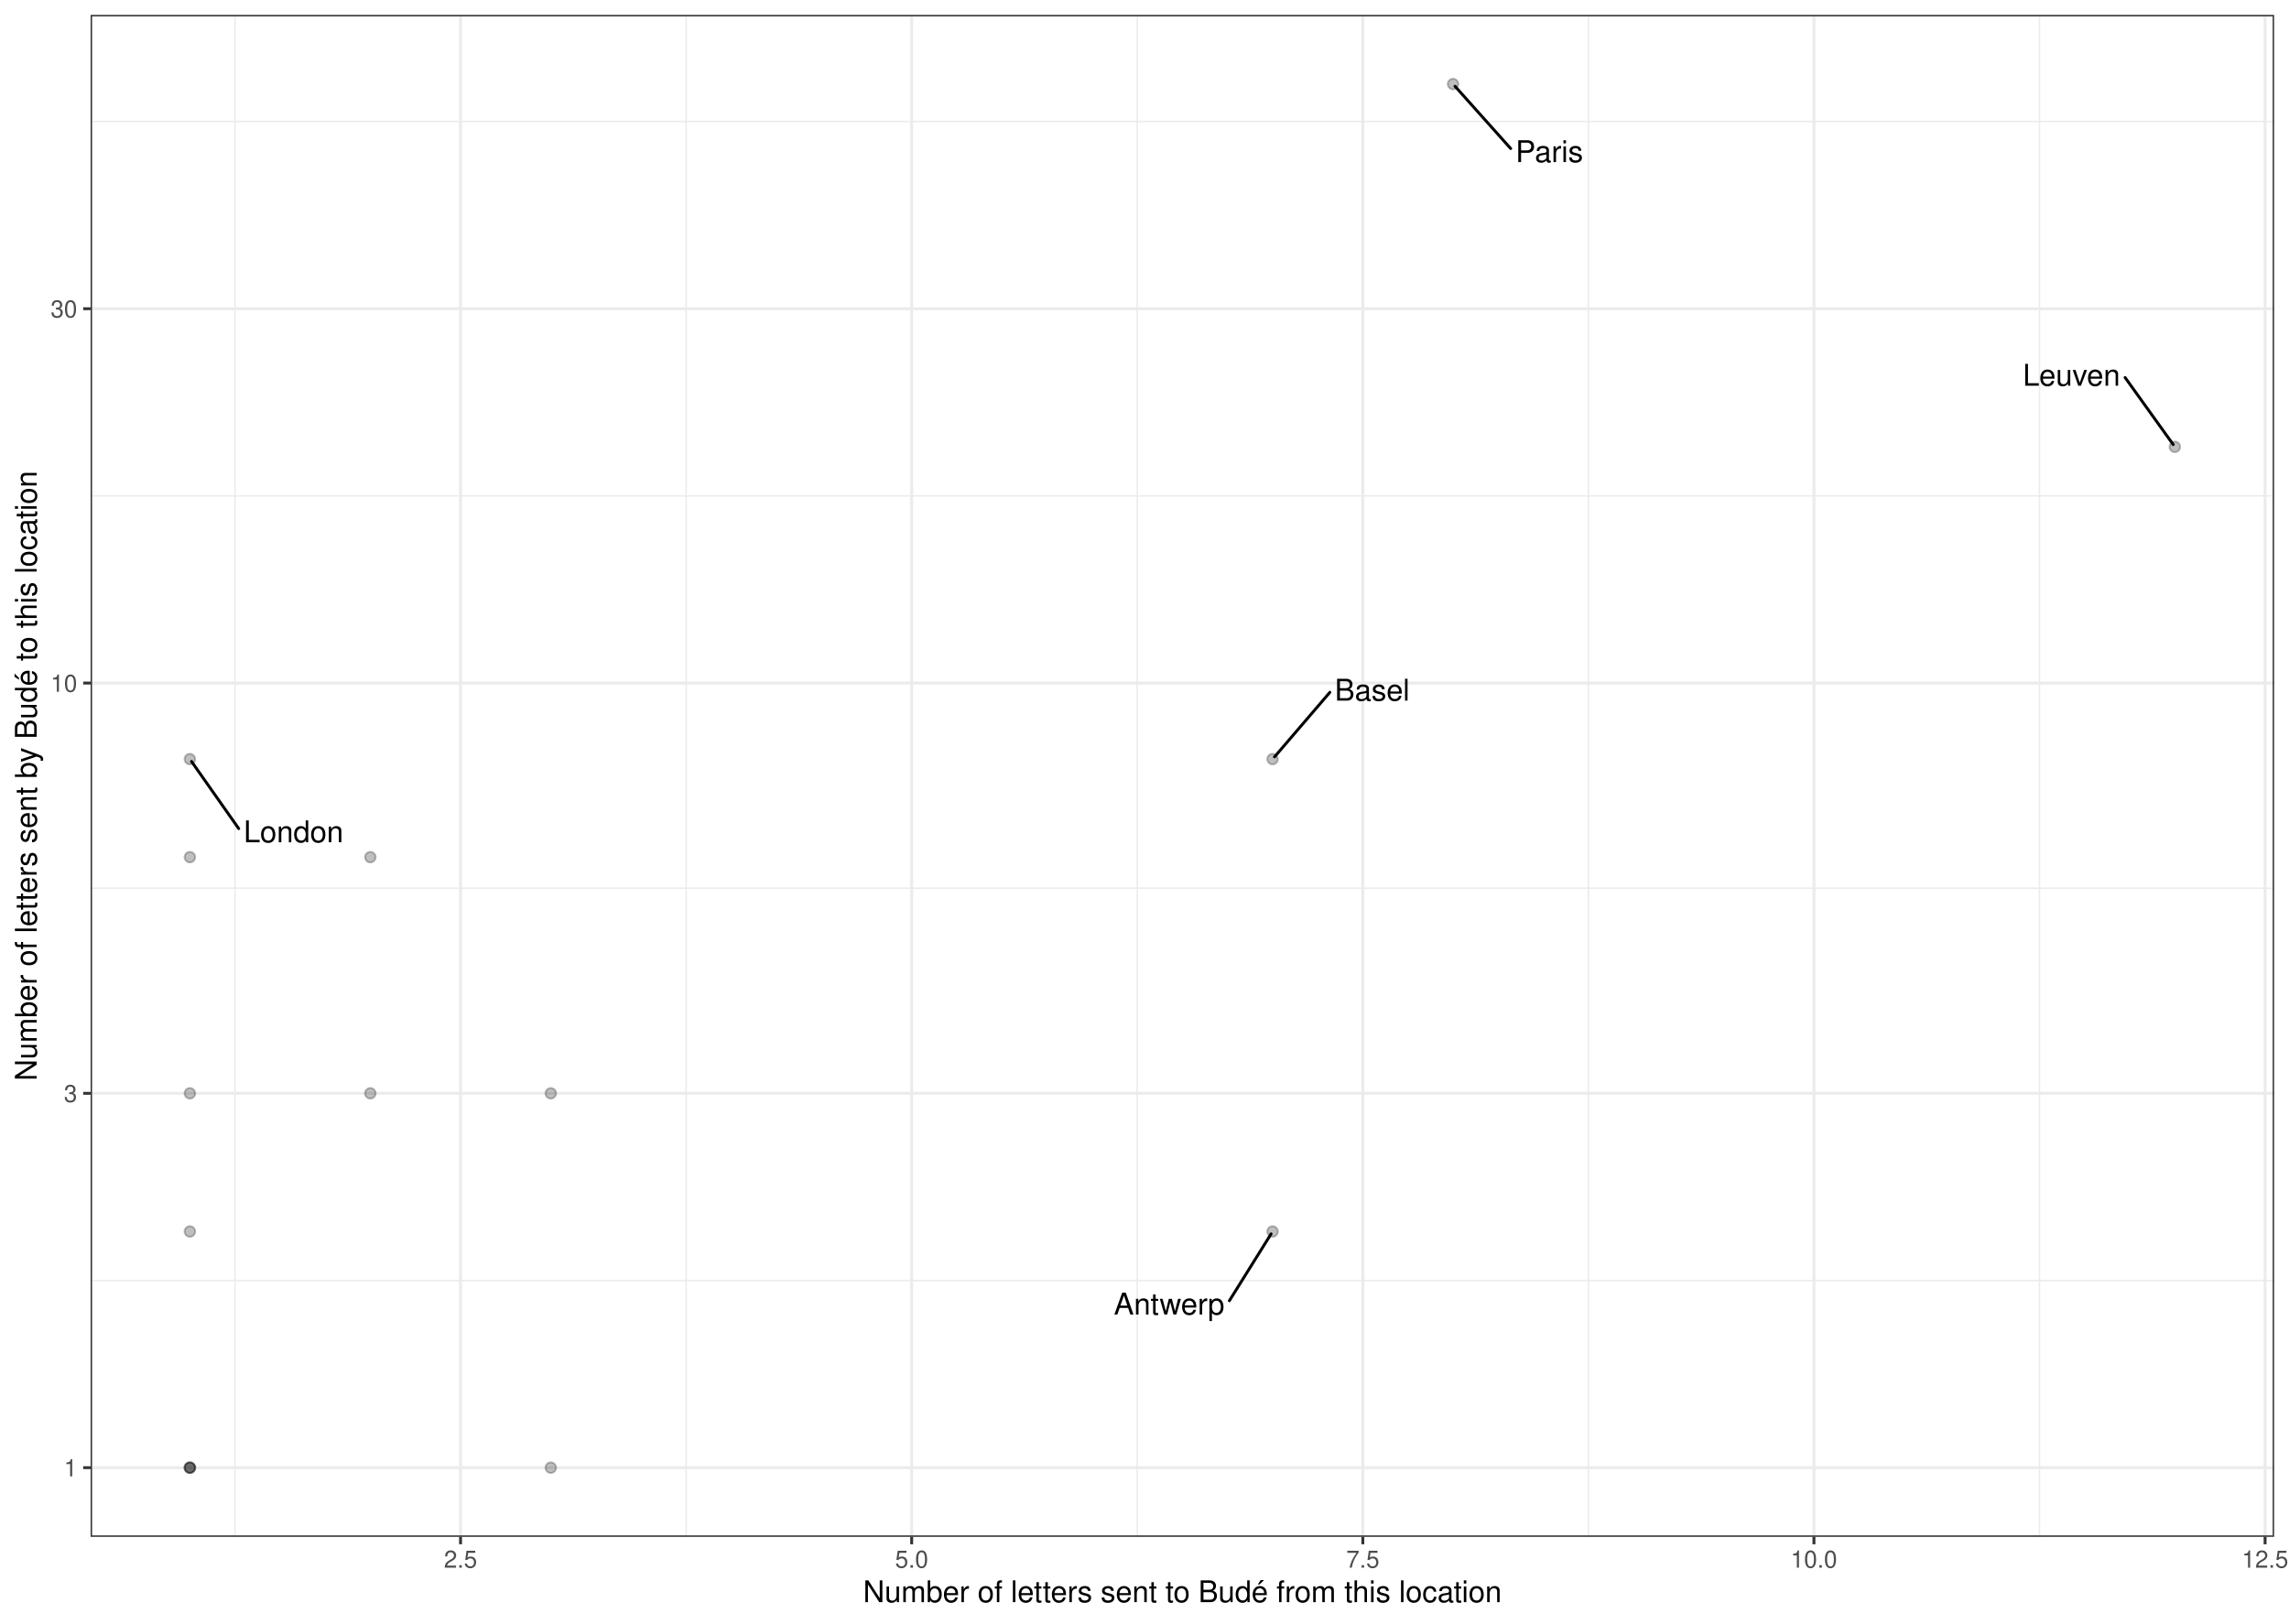
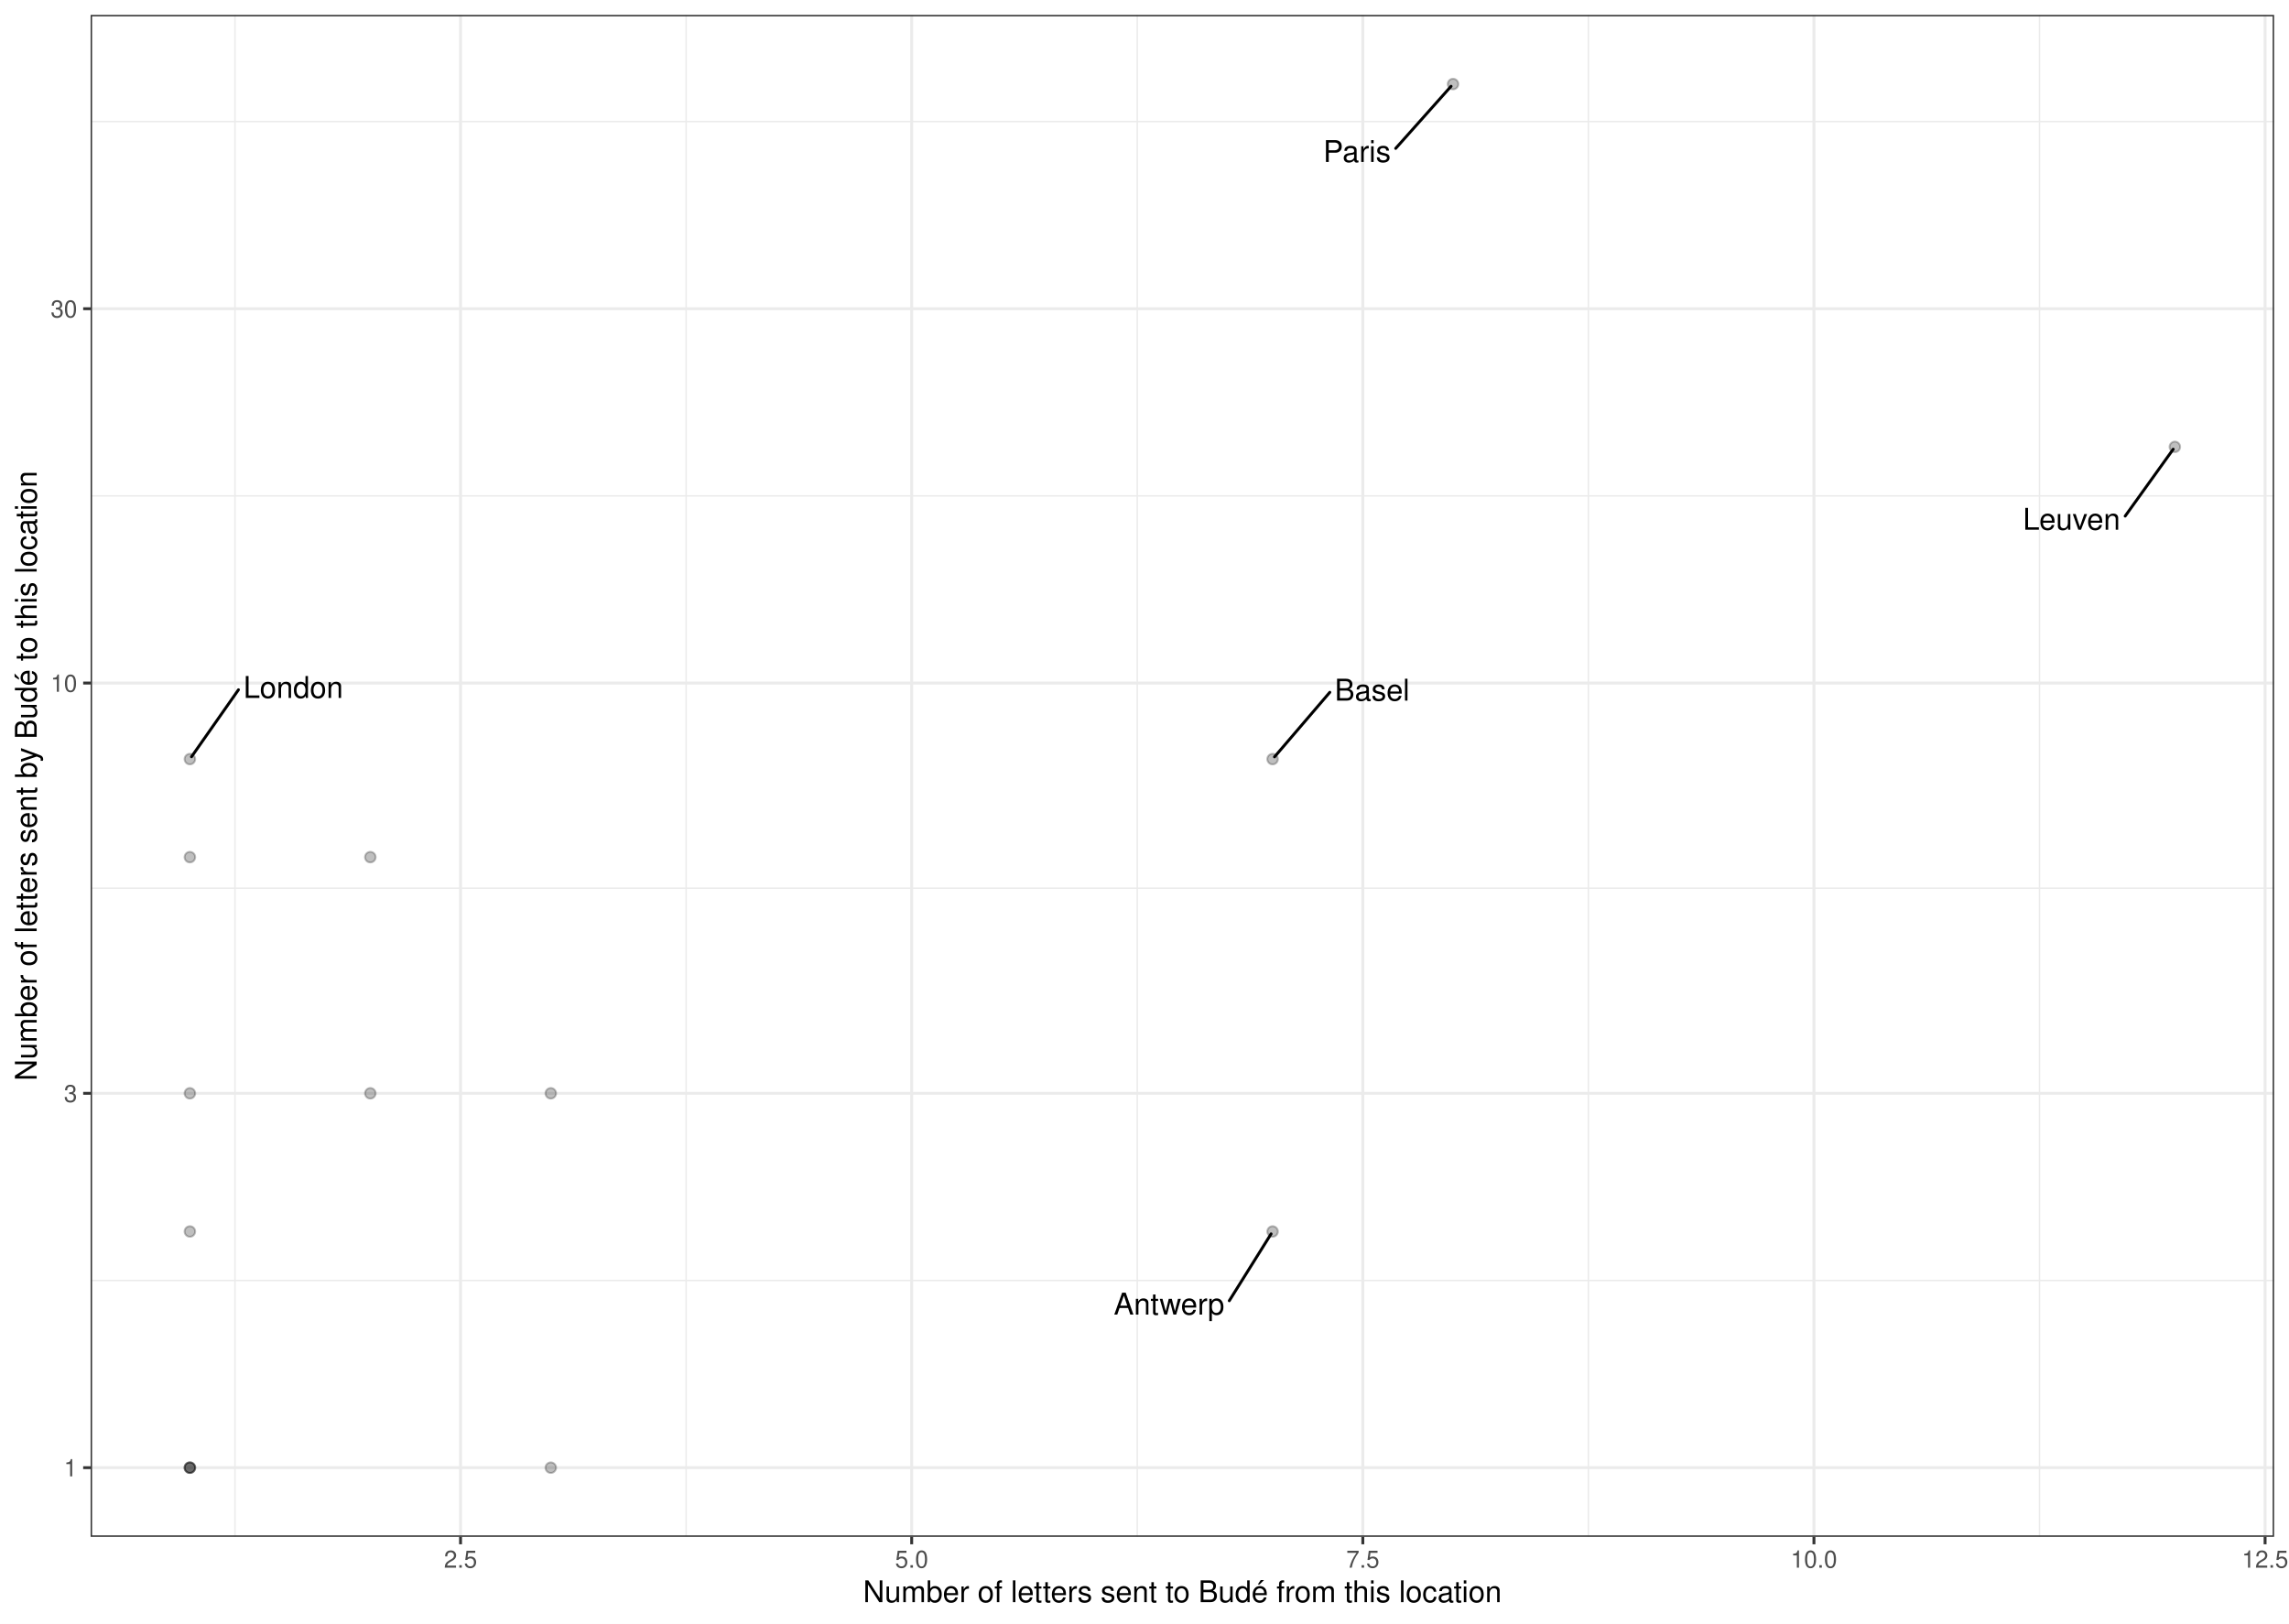
<svg xmlns="http://www.w3.org/2000/svg" width="842.40pt" height="597.60pt" viewBox="0 0 842.40 597.60">
  <g class="svglite">
    <defs>
      <style type="text/css">
    .svglite line, .svglite polyline, .svglite polygon, .svglite path, .svglite rect, .svglite circle {
      fill: none;
      stroke: #000000;
      stroke-linecap: round;
      stroke-linejoin: round;
      stroke-miterlimit: 10.00;
    }
    .svglite text {
      white-space: pre;
    }
    .svglite g.glyphgroup path {
      fill: inherit;
      stroke: none;
    }
  </style>
    </defs>
    <rect width="100%" height="100%" style="stroke: none; fill: #FFFFFF;" />
    <defs>
      <clipPath id="cpMC4wMHw4NDIuNDB8MC4wMHw1OTcuNjA=">
        <rect x="0.00" y="0.00" width="842.40" height="597.60" />
      </clipPath>
    </defs>
    <g clip-path="url(#cpMC4wMHw4NDIuNDB8MC4wMHw1OTcuNjA=)">
      <rect x="0.00" y="-0" width="842.40" height="597.60" style="stroke-width: 1.07; stroke: #FFFFFF; fill: #FFFFFF;" />
    </g>
    <defs>
      <clipPath id="cpMzMuMzV8ODM2LjkyfDUuNDh8NTY1LjY5">
        <rect x="33.35" y="5.48" width="803.57" height="560.21" />
      </clipPath>
    </defs>
    <g clip-path="url(#cpMzMuMzV8ODM2LjkyfDUuNDh8NTY1LjY5)">
      <rect x="33.35" y="5.48" width="803.57" height="560.21" style="stroke-width: 1.07; stroke: none; fill: #FFFFFF;" />
      <polyline points="33.35,471.33 836.92,471.33 " style="stroke-width: 0.53; stroke: #EBEBEB; stroke-linecap: butt;" />
      <polyline points="33.35,326.93 836.92,326.93 " style="stroke-width: 0.53; stroke: #EBEBEB; stroke-linecap: butt;" />
      <polyline points="33.35,182.53 836.92,182.53 " style="stroke-width: 0.53; stroke: #EBEBEB; stroke-linecap: butt;" />
      <polyline points="33.35,44.73 836.92,44.73 " style="stroke-width: 0.53; stroke: #EBEBEB; stroke-linecap: butt;" />
      <polyline points="86.48,565.69 86.48,5.48 " style="stroke-width: 0.53; stroke: #EBEBEB; stroke-linecap: butt;" />
      <polyline points="252.51,565.69 252.51,5.48 " style="stroke-width: 0.53; stroke: #EBEBEB; stroke-linecap: butt;" />
      <polyline points="418.53,565.69 418.53,5.48 " style="stroke-width: 0.53; stroke: #EBEBEB; stroke-linecap: butt;" />
      <polyline points="584.56,565.69 584.56,5.48 " style="stroke-width: 0.53; stroke: #EBEBEB; stroke-linecap: butt;" />
      <polyline points="750.59,565.69 750.59,5.48 " style="stroke-width: 0.53; stroke: #EBEBEB; stroke-linecap: butt;" />
      <polyline points="33.35,540.23 836.92,540.23 " style="stroke-width: 1.07; stroke: #EBEBEB; stroke-linecap: butt;" />
      <polyline points="33.35,402.43 836.92,402.43 " style="stroke-width: 1.07; stroke: #EBEBEB; stroke-linecap: butt;" />
      <polyline points="33.35,251.42 836.92,251.42 " style="stroke-width: 1.07; stroke: #EBEBEB; stroke-linecap: butt;" />
      <polyline points="33.35,113.63 836.92,113.63 " style="stroke-width: 1.07; stroke: #EBEBEB; stroke-linecap: butt;" />
      <polyline points="169.49,565.69 169.49,5.48 " style="stroke-width: 1.07; stroke: #EBEBEB; stroke-linecap: butt;" />
      <polyline points="335.52,565.69 335.52,5.48 " style="stroke-width: 1.07; stroke: #EBEBEB; stroke-linecap: butt;" />
      <polyline points="501.55,565.69 501.55,5.48 " style="stroke-width: 1.07; stroke: #EBEBEB; stroke-linecap: butt;" />
      <polyline points="667.57,565.69 667.57,5.48 " style="stroke-width: 1.07; stroke: #EBEBEB; stroke-linecap: butt;" />
      <polyline points="833.60,565.69 833.60,5.48 " style="stroke-width: 1.07; stroke: #EBEBEB; stroke-linecap: butt;" />
      <circle cx="800.39" cy="164.49" r="1.95" style="stroke-width: 0.71; stroke: #000000; stroke-opacity: 0.25; fill: #000000; fill-opacity: 0.25;" />
      <circle cx="468.34" cy="279.41" r="1.95" style="stroke-width: 0.71; stroke: #000000; stroke-opacity: 0.25; fill: #000000; fill-opacity: 0.25;" />
      <circle cx="468.34" cy="453.29" r="1.95" style="stroke-width: 0.71; stroke: #000000; stroke-opacity: 0.25; fill: #000000; fill-opacity: 0.25;" />
      <circle cx="69.88" cy="402.43" r="1.95" style="stroke-width: 0.71; stroke: #000000; stroke-opacity: 0.25; fill: #000000; fill-opacity: 0.25;" />
      <circle cx="69.88" cy="540.23" r="1.95" style="stroke-width: 0.71; stroke: #000000; stroke-opacity: 0.25; fill: #000000; fill-opacity: 0.25;" />
      <circle cx="534.75" cy="30.94" r="1.95" style="stroke-width: 0.71; stroke: #000000; stroke-opacity: 0.25; fill: #000000; fill-opacity: 0.25;" />
      <circle cx="136.29" cy="315.50" r="1.95" style="stroke-width: 0.71; stroke: #000000; stroke-opacity: 0.25; fill: #000000; fill-opacity: 0.25;" />
      <circle cx="69.88" cy="453.29" r="1.95" style="stroke-width: 0.71; stroke: #000000; stroke-opacity: 0.25; fill: #000000; fill-opacity: 0.25;" />
      <circle cx="69.88" cy="279.41" r="1.95" style="stroke-width: 0.71; stroke: #000000; stroke-opacity: 0.25; fill: #000000; fill-opacity: 0.25;" />
      <circle cx="69.88" cy="315.50" r="1.95" style="stroke-width: 0.71; stroke: #000000; stroke-opacity: 0.25; fill: #000000; fill-opacity: 0.25;" />
      <circle cx="202.70" cy="402.43" r="1.95" style="stroke-width: 0.71; stroke: #000000; stroke-opacity: 0.25; fill: #000000; fill-opacity: 0.25;" />
      <circle cx="136.29" cy="402.43" r="1.95" style="stroke-width: 0.71; stroke: #000000; stroke-opacity: 0.25; fill: #000000; fill-opacity: 0.25;" />
      <circle cx="202.70" cy="540.23" r="1.95" style="stroke-width: 0.71; stroke: #000000; stroke-opacity: 0.25; fill: #000000; fill-opacity: 0.25;" />
      <circle cx="69.88" cy="540.23" r="1.95" style="stroke-width: 0.71; stroke: #000000; stroke-opacity: 0.25; fill: #000000; fill-opacity: 0.25;" />
      <circle cx="69.88" cy="540.23" r="1.95" style="stroke-width: 0.71; stroke: #000000; stroke-opacity: 0.25; fill: #000000; fill-opacity: 0.25;" />
-       <line x1="782.08" y1="138.96" x2="799.78" y2="163.63" style="stroke-width: 1.07;" />
-       <line x1="489.42" y1="254.83" x2="469.05" y2="278.59" style="stroke-width: 1.07;" />
-       <line x1="452.44" y1="478.77" x2="467.79" y2="454.17" style="stroke-width: 1.07;" />
-       <line x1="555.96" y1="54.67" x2="535.48" y2="31.76" style="stroke-width: 1.07;" />
-       <line x1="87.85" y1="304.99" x2="70.48" y2="280.28" style="stroke-width: 1.07;" />
-       <text x="762.35" y="141.97" text-anchor="middle" style="font-size: 11.04px; font-family: &quot;Nimbus Sans&quot;;" textLength="35.86px" lengthAdjust="spacingAndGlyphs">Leuven</text>
-       <text x="505.00" y="257.89" text-anchor="middle" style="font-size: 11.04px; font-family: &quot;Nimbus Sans&quot;;" textLength="27.56px" lengthAdjust="spacingAndGlyphs">Basel</text>
-       <text x="430.28" y="483.86" text-anchor="middle" style="font-size: 11.04px; font-family: &quot;Nimbus Sans&quot;;" textLength="40.70px" lengthAdjust="spacingAndGlyphs">Antwerp</text>
-       <text x="570.19" y="59.66" text-anchor="middle" style="font-size: 11.04px; font-family: &quot;Nimbus Sans&quot;;" textLength="24.86px" lengthAdjust="spacingAndGlyphs">Paris</text>
-       <text x="108.02" y="310.03" text-anchor="middle" style="font-size: 11.04px; font-family: &quot;Nimbus Sans&quot;;" textLength="36.73px" lengthAdjust="spacingAndGlyphs">London</text>
+       <line x1="782.11" y1="189.96" x2="799.78" y2="165.35" style="stroke-width: 1.07;" />
+       <line x1="489.40" y1="254.82" x2="469.05" y2="278.59" style="stroke-width: 1.07;" />
+       <line x1="452.40" y1="478.78" x2="467.79" y2="454.17" style="stroke-width: 1.07;" />
+       <line x1="513.64" y1="54.62" x2="534.02" y2="31.76" style="stroke-width: 1.07;" />
+       <line x1="87.76" y1="253.89" x2="70.48" y2="278.55" style="stroke-width: 1.07;" />
+       <text x="762.38" y="194.99" text-anchor="middle" style="font-size: 11.04px; font-family: &quot;Nimbus Sans&quot;;" textLength="35.86px" lengthAdjust="spacingAndGlyphs">Leuven</text>
+       <text x="504.98" y="257.88" text-anchor="middle" style="font-size: 11.04px; font-family: &quot;Nimbus Sans&quot;;" textLength="27.56px" lengthAdjust="spacingAndGlyphs">Basel</text>
+       <text x="430.25" y="483.87" text-anchor="middle" style="font-size: 11.04px; font-family: &quot;Nimbus Sans&quot;;" textLength="40.70px" lengthAdjust="spacingAndGlyphs">Antwerp</text>
+       <text x="499.41" y="59.62" text-anchor="middle" style="font-size: 11.04px; font-family: &quot;Nimbus Sans&quot;;" textLength="24.86px" lengthAdjust="spacingAndGlyphs">Paris</text>
+       <text x="107.93" y="256.89" text-anchor="middle" style="font-size: 11.04px; font-family: &quot;Nimbus Sans&quot;;" textLength="36.73px" lengthAdjust="spacingAndGlyphs">London</text>
      <rect x="33.35" y="5.48" width="803.57" height="560.21" style="stroke-width: 1.07; stroke: #333333;" />
    </g>
    <g clip-path="url(#cpMC4wMHw4NDIuNDB8MC4wMHw1OTcuNjA=)">
      <text x="28.42" y="543.44" text-anchor="end" style="font-size: 8.80px;fill: #4D4D4D; font-family: &quot;Nimbus Sans&quot;;" textLength="4.89px" lengthAdjust="spacingAndGlyphs">1</text>
      <text x="28.42" y="405.64" text-anchor="end" style="font-size: 8.80px;fill: #4D4D4D; font-family: &quot;Nimbus Sans&quot;;" textLength="4.89px" lengthAdjust="spacingAndGlyphs">3</text>
      <text x="28.42" y="254.63" text-anchor="end" style="font-size: 8.80px;fill: #4D4D4D; font-family: &quot;Nimbus Sans&quot;;" textLength="9.78px" lengthAdjust="spacingAndGlyphs">10</text>
      <text x="28.42" y="116.84" text-anchor="end" style="font-size: 8.80px;fill: #4D4D4D; font-family: &quot;Nimbus Sans&quot;;" textLength="9.78px" lengthAdjust="spacingAndGlyphs">30</text>
      <polyline points="30.61,540.23 33.35,540.23 " style="stroke-width: 1.07; stroke: #333333; stroke-linecap: butt;" />
      <polyline points="30.61,402.43 33.35,402.43 " style="stroke-width: 1.07; stroke: #333333; stroke-linecap: butt;" />
      <polyline points="30.61,251.42 33.35,251.42 " style="stroke-width: 1.07; stroke: #333333; stroke-linecap: butt;" />
      <polyline points="30.61,113.63 33.35,113.63 " style="stroke-width: 1.07; stroke: #333333; stroke-linecap: butt;" />
      <polyline points="169.49,568.43 169.49,565.69 " style="stroke-width: 1.07; stroke: #333333; stroke-linecap: butt;" />
      <polyline points="335.52,568.43 335.52,565.69 " style="stroke-width: 1.07; stroke: #333333; stroke-linecap: butt;" />
      <polyline points="501.55,568.43 501.55,565.69 " style="stroke-width: 1.07; stroke: #333333; stroke-linecap: butt;" />
      <polyline points="667.57,568.43 667.57,565.69 " style="stroke-width: 1.07; stroke: #333333; stroke-linecap: butt;" />
      <polyline points="833.60,568.43 833.60,565.69 " style="stroke-width: 1.07; stroke: #333333; stroke-linecap: butt;" />
      <text x="169.49" y="577.04" text-anchor="middle" style="font-size: 8.80px;fill: #4D4D4D; font-family: &quot;Nimbus Sans&quot;;" textLength="12.23px" lengthAdjust="spacingAndGlyphs">2.5</text>
      <text x="335.52" y="577.04" text-anchor="middle" style="font-size: 8.80px;fill: #4D4D4D; font-family: &quot;Nimbus Sans&quot;;" textLength="12.23px" lengthAdjust="spacingAndGlyphs">5.0</text>
      <text x="501.55" y="577.04" text-anchor="middle" style="font-size: 8.80px;fill: #4D4D4D; font-family: &quot;Nimbus Sans&quot;;" textLength="12.23px" lengthAdjust="spacingAndGlyphs">7.5</text>
      <text x="667.57" y="577.04" text-anchor="middle" style="font-size: 8.80px;fill: #4D4D4D; font-family: &quot;Nimbus Sans&quot;;" textLength="17.12px" lengthAdjust="spacingAndGlyphs">10.0</text>
      <text x="833.60" y="577.04" text-anchor="middle" style="font-size: 8.80px;fill: #4D4D4D; font-family: &quot;Nimbus Sans&quot;;" textLength="17.12px" lengthAdjust="spacingAndGlyphs">12.5</text>
      <text x="435.14" y="589.72" text-anchor="middle" style="font-size: 11.00px; font-family: &quot;Nimbus Sans&quot;;" textLength="234.95px" lengthAdjust="spacingAndGlyphs">Number of letters sent to Budé from this location</text>
      <text transform="translate(13.50,285.59) rotate(-90)" text-anchor="middle" style="font-size: 11.00px; font-family: &quot;Nimbus Sans&quot;;" textLength="224.45px" lengthAdjust="spacingAndGlyphs">Number of letters sent by Budé to this location</text>
    </g>
  </g>
</svg>
